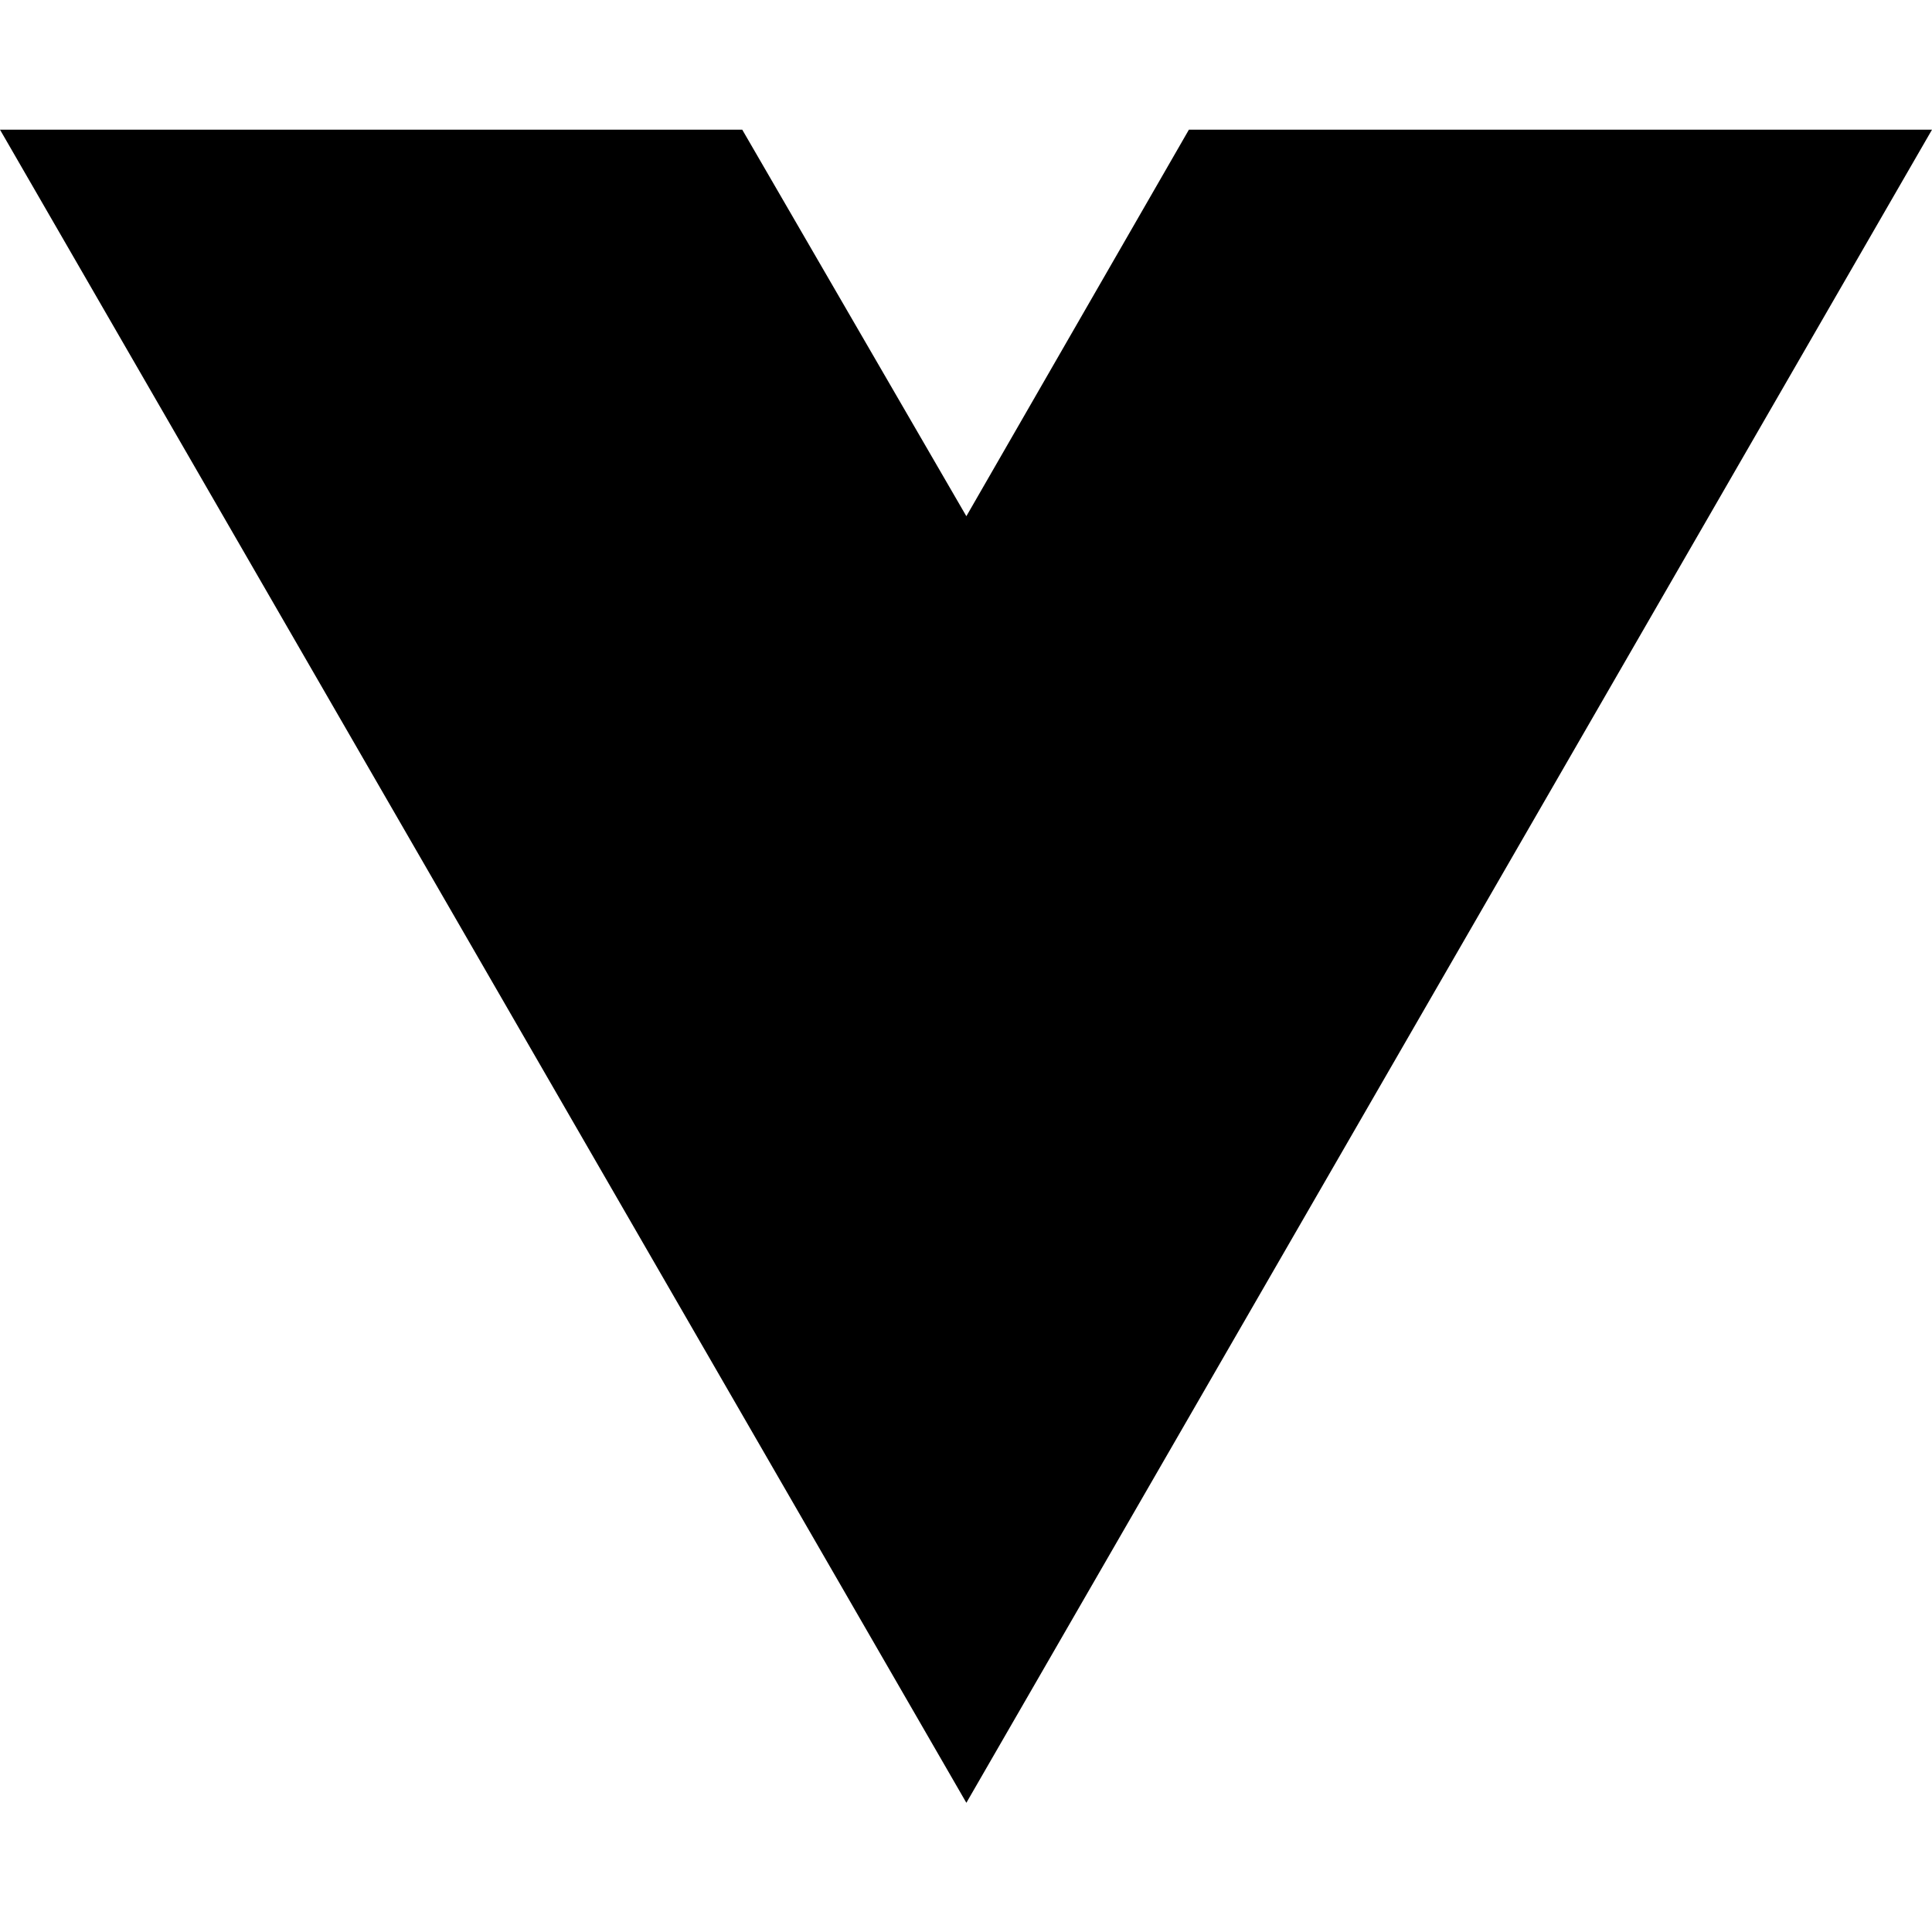
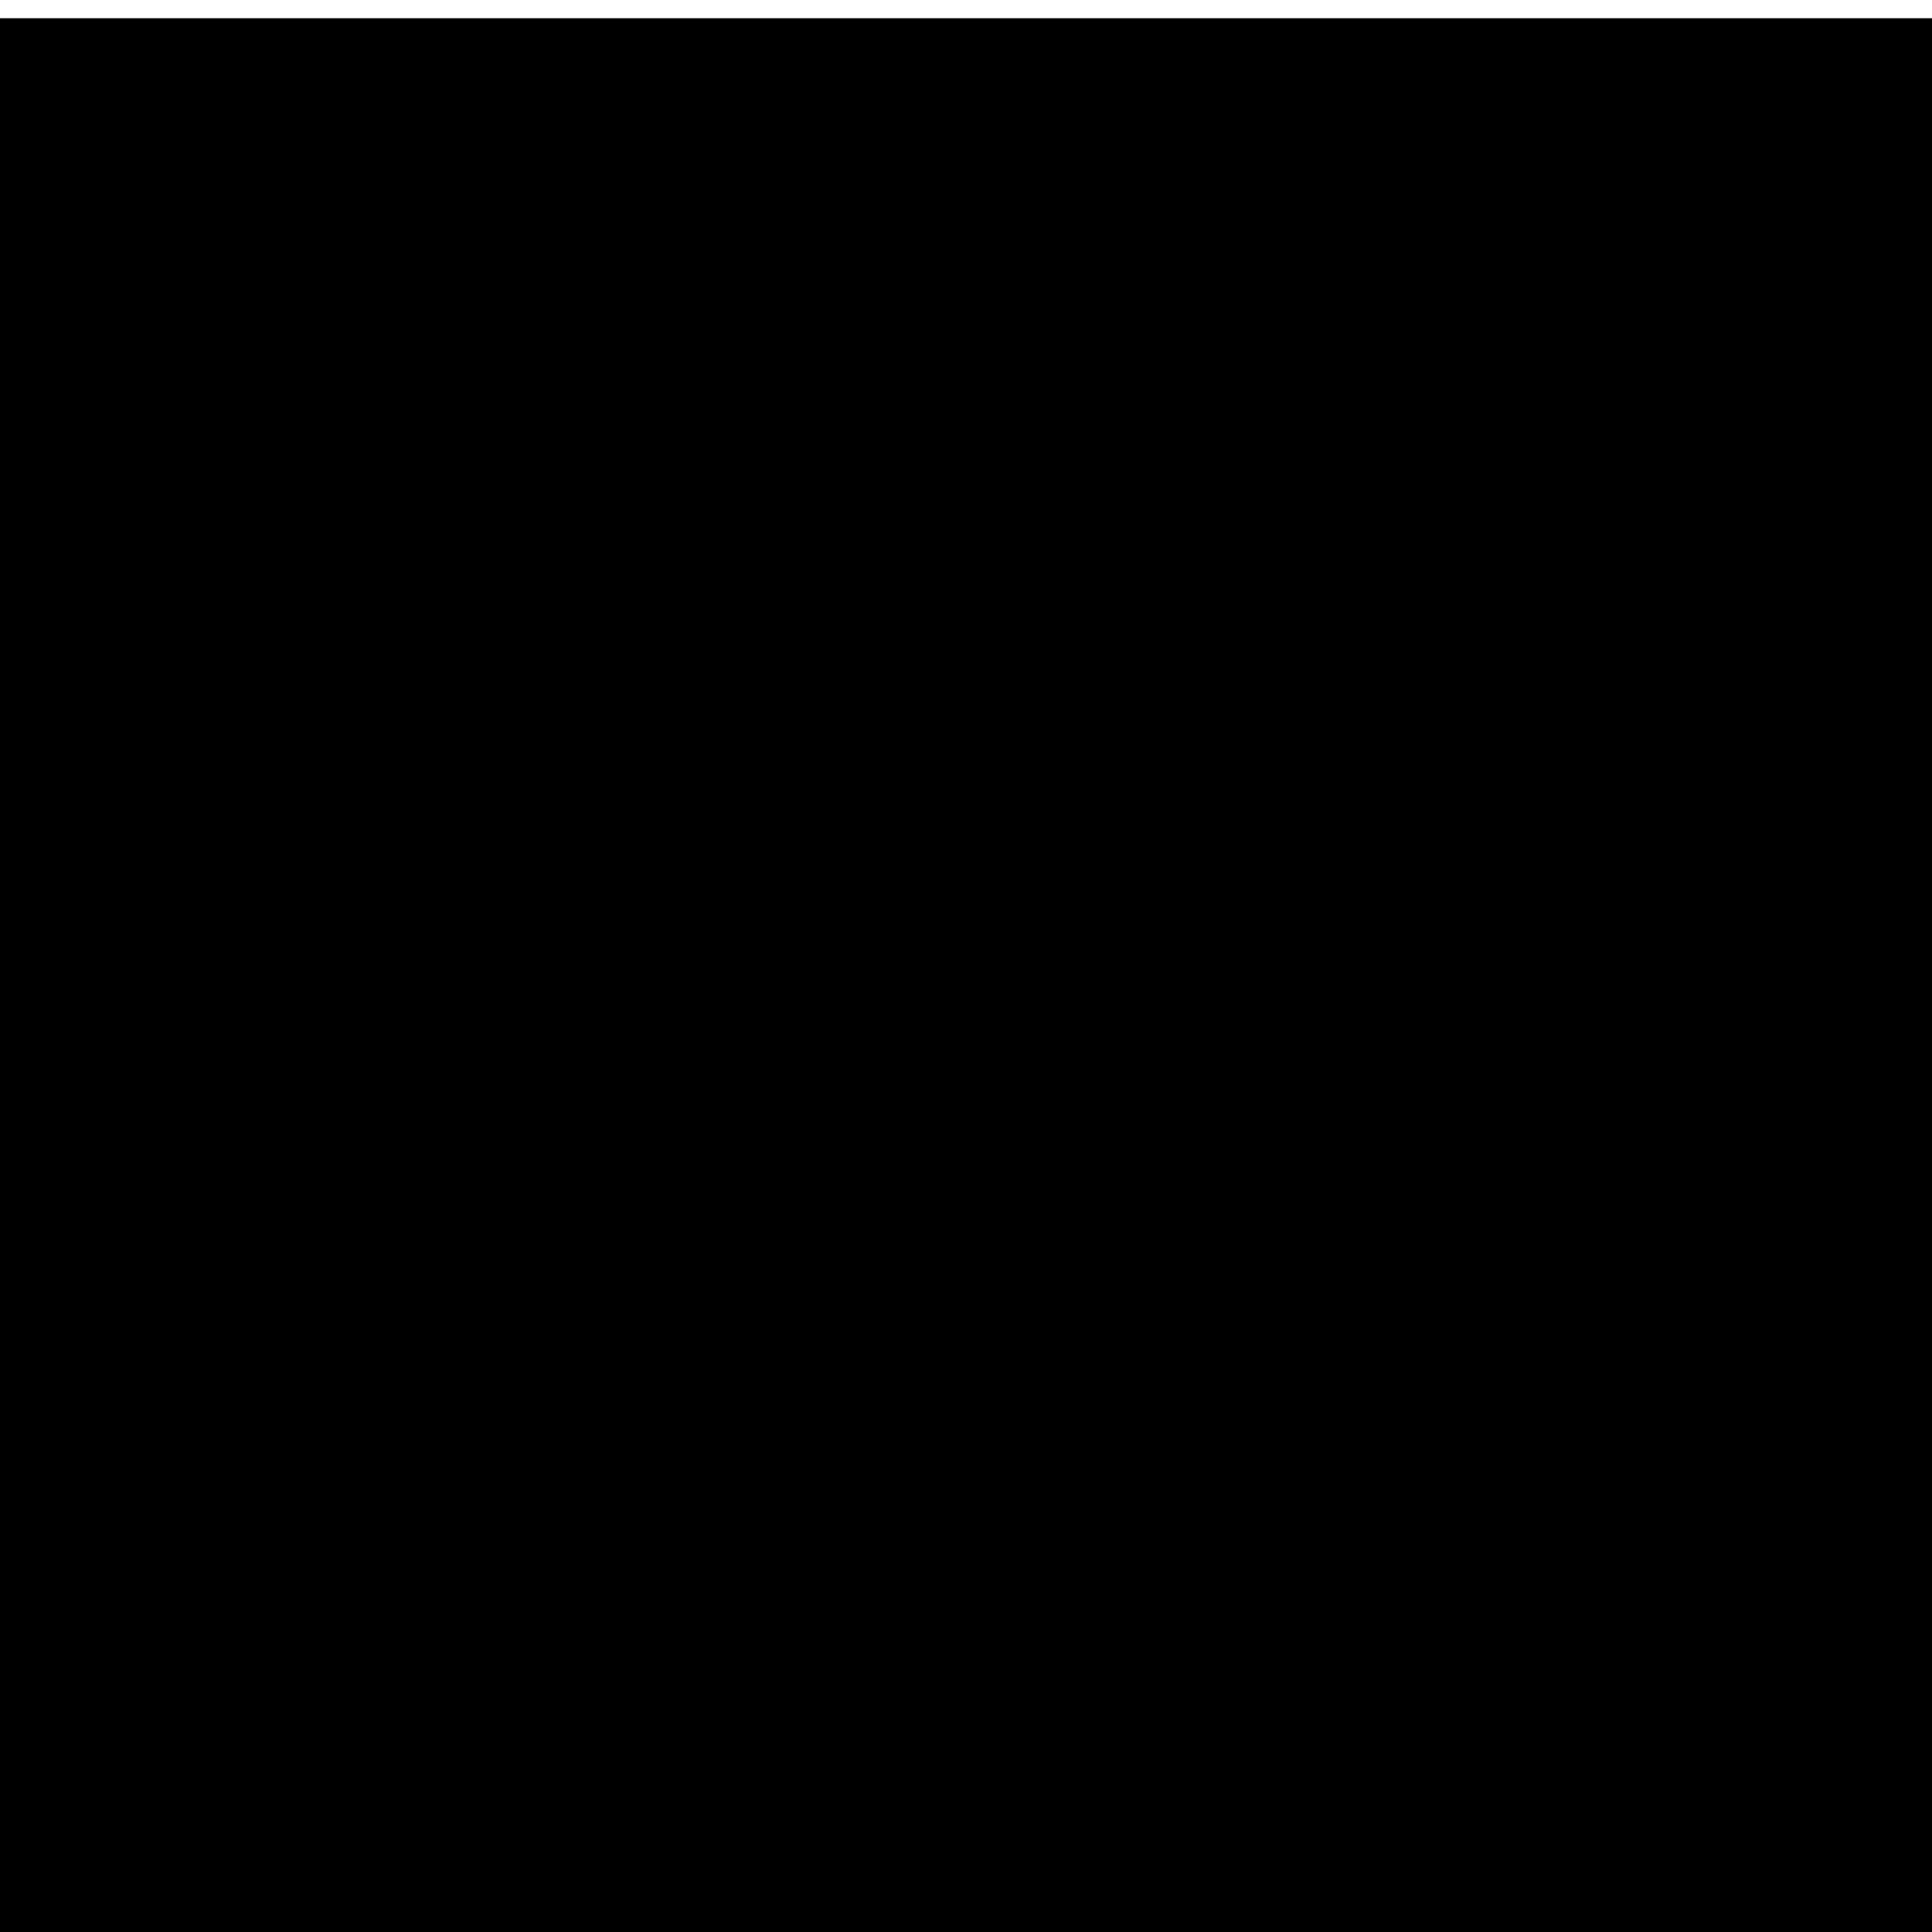
- <svg xmlns="http://www.w3.org/2000/svg" width="16" height="16" viewBox="0 0 16 16" fill="none">
-   <path d="M8.003 14.93L0 1.074H6.147L8.003 4.275L9.846 1.074H16L8.003 14.93Z" fill="black" />
+ <svg xmlns="http://www.w3.org/2000/svg" version="1.0" width="106pt" height="106pt" viewBox="0 0 106 106" preserveAspectRatio="xMidYMid meet">
+   <g transform="translate(0,106) scale(0.1,-0.1)" fill="#000000" stroke="none">
+     <path d="M0 525 l0 -525 530 0 530 0 0 525 0 525 -530 0 -530 0 0 -525z" />
+   </g>
</svg>
